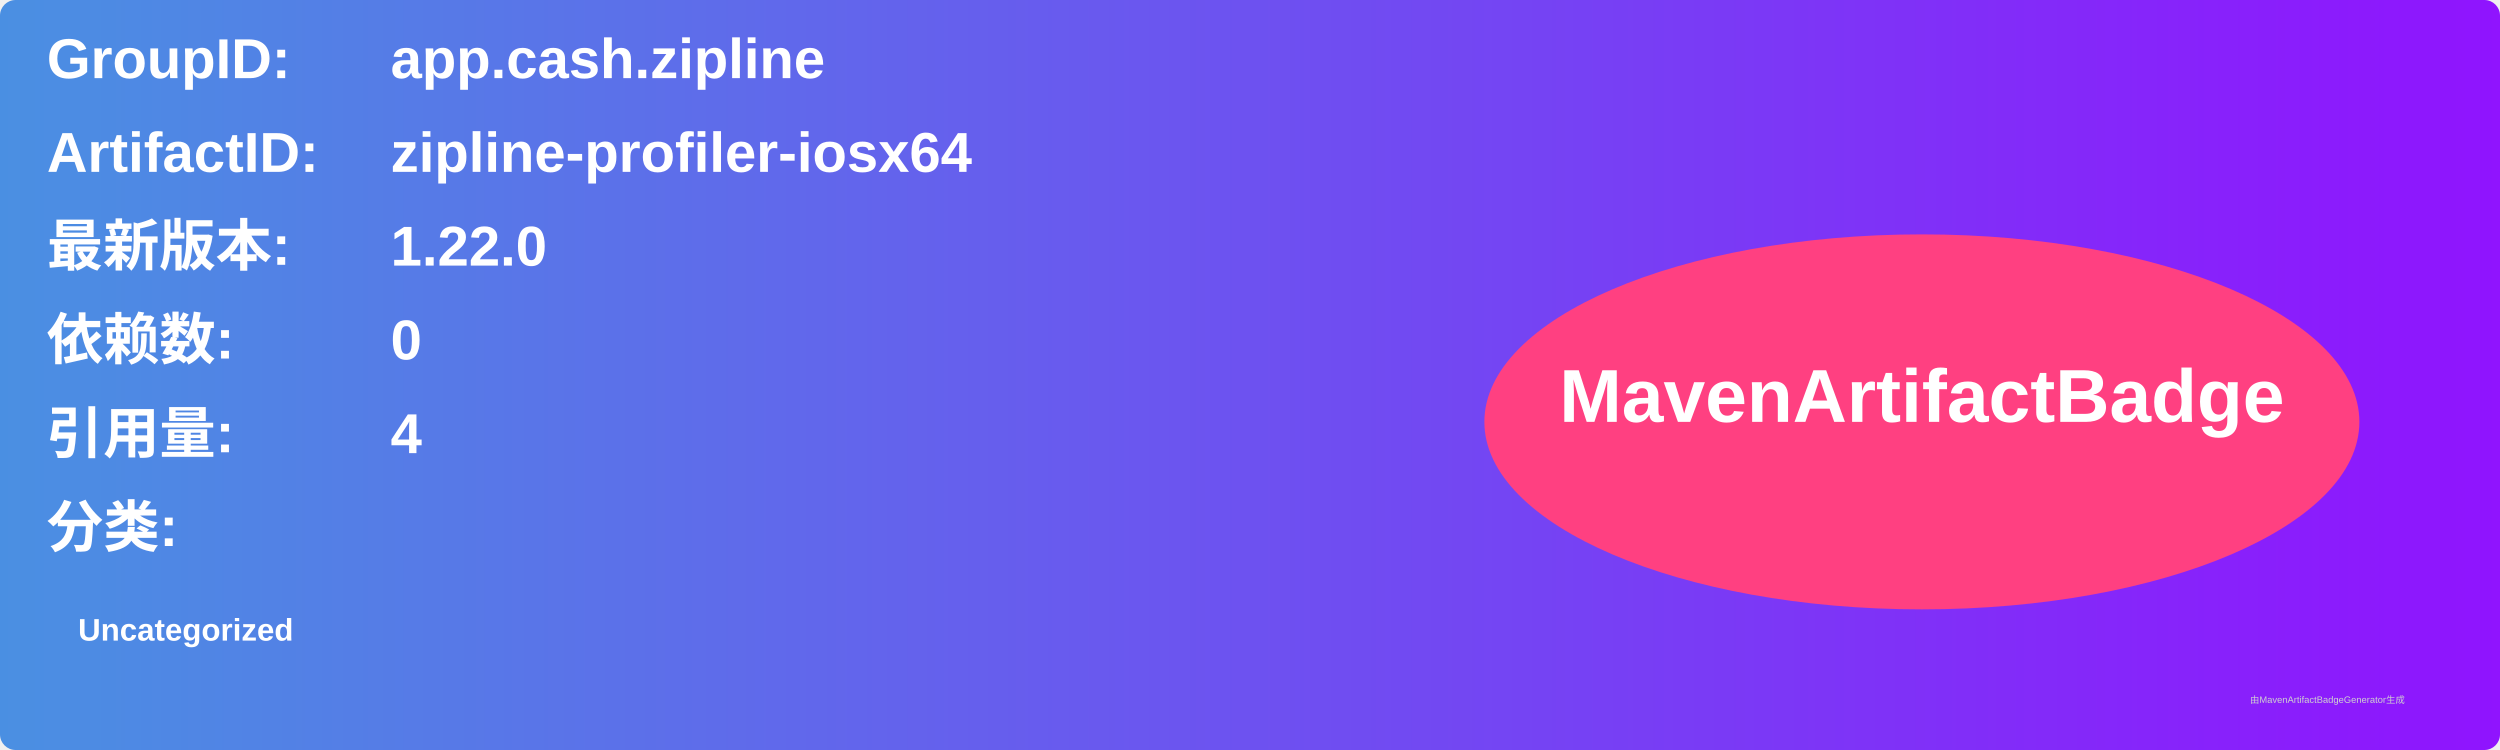
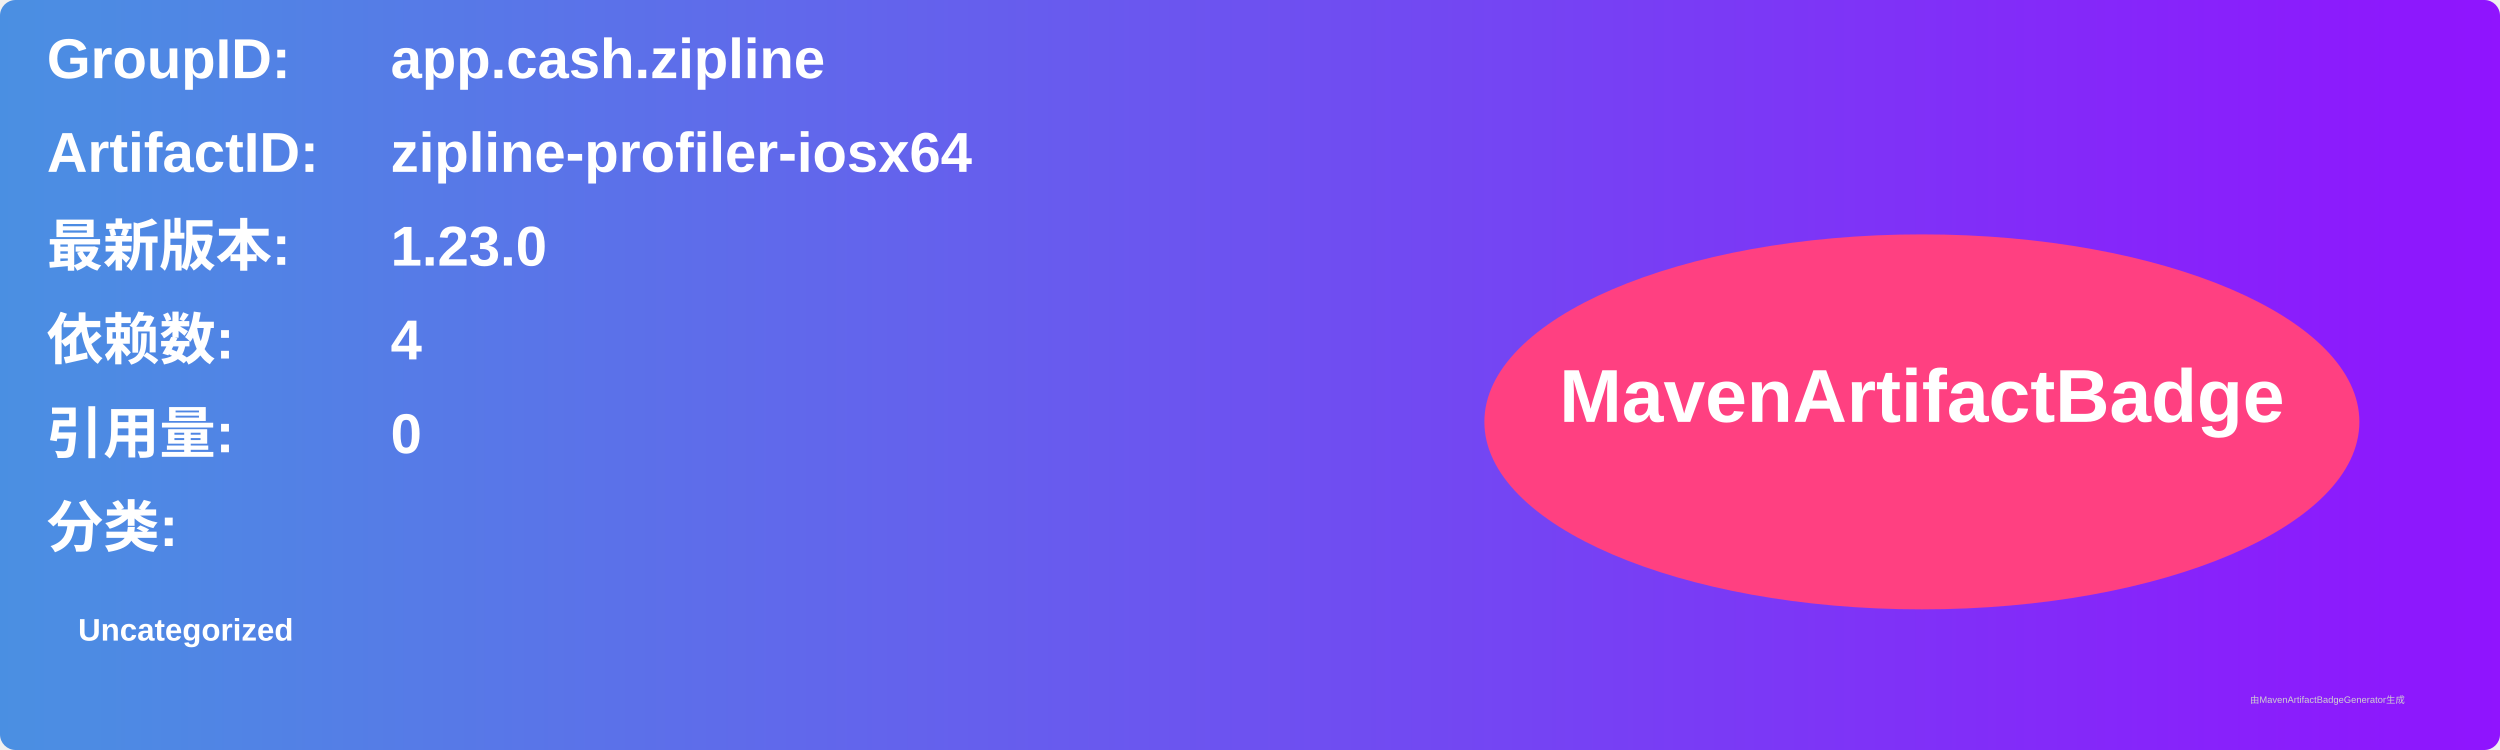
<svg xmlns="http://www.w3.org/2000/svg" width="800" height="240" viewBox="0 0 800 240">
  <linearGradient id="grad" x1="0%" y1="0%" x2="100%" y2="0%">
    <stop offset="0%" stop-color="#4a90e2" />
    <stop offset="100%" stop-color="#9013fe" />
  </linearGradient>
  <rect width="100%" height="100%" rx="5" ry="5" fill="url(#grad)" />
  <g transform="translate(15, 15)">
    <text x="0" y="10" font-family="Arial" font-size="18" fill="white" font-weight="bold" width="260">GroupID:</text>
    <text x="110" y="10" font-family="Arial" font-size="18" fill="white" font-weight="bold" width="460">app.cash.zipline</text>
    <text x="0" y="40" font-family="Arial" font-size="18" fill="white" font-weight="bold" width="260">ArtifactID:</text>
    <text x="110" y="40" font-family="Arial" font-size="18" fill="white" font-weight="bold" width="460">zipline-profiler-iosx64</text>
    <text x="0" y="70" font-family="Arial" font-size="18" fill="white" font-weight="bold">最新版本:</text>
    <text x="110" y="70" font-family="Arial" font-size="18" fill="white" font-weight="bold">
-       <tspan font-weight="bold">1.22.0</tspan>
+       <tspan font-weight="bold">1.23.0</tspan>
    </text>
    <text x="0" y="100" font-family="Arial" font-size="18" fill="white" font-weight="bold">依赖数: </text>
    <text x="110" y="100" font-family="Arial" font-size="18" fill="white">
-       <tspan font-weight="bold">0</tspan>
+       <tspan font-weight="bold">4</tspan>
    </text>
    <text x="0" y="130" font-family="Arial" font-size="18" fill="white" font-weight="bold">引用量: </text>
    <text x="110" y="130" font-family="Arial" font-size="18" fill="white">
-       <tspan font-weight="bold">4</tspan>
+       <tspan font-weight="bold">0</tspan>
    </text>
    <text x="0" y="160" font-family="Arial" font-size="18" fill="white" font-weight="bold">分类:</text>
    <text x="10" y="190" font-family="Arial" font-size="10" fill="white">
      <tspan font-weight="bold">Uncategorized</tspan>
    </text>
    <ellipse cx="600" cy="120" rx="140" ry="60" fill="#ff4081" />
    <text x="600" y="120" text-anchor="middle" font-family="Arial" font-size="24" fill="white" font-weight="bold">MavenArtifactBadge</text>
  </g>
  <text x="720" y="225" font-family="Arial" font-size="3" fill="#d0d0d0">由MavenArtifactBadgeGenerator生成</text>
</svg>
